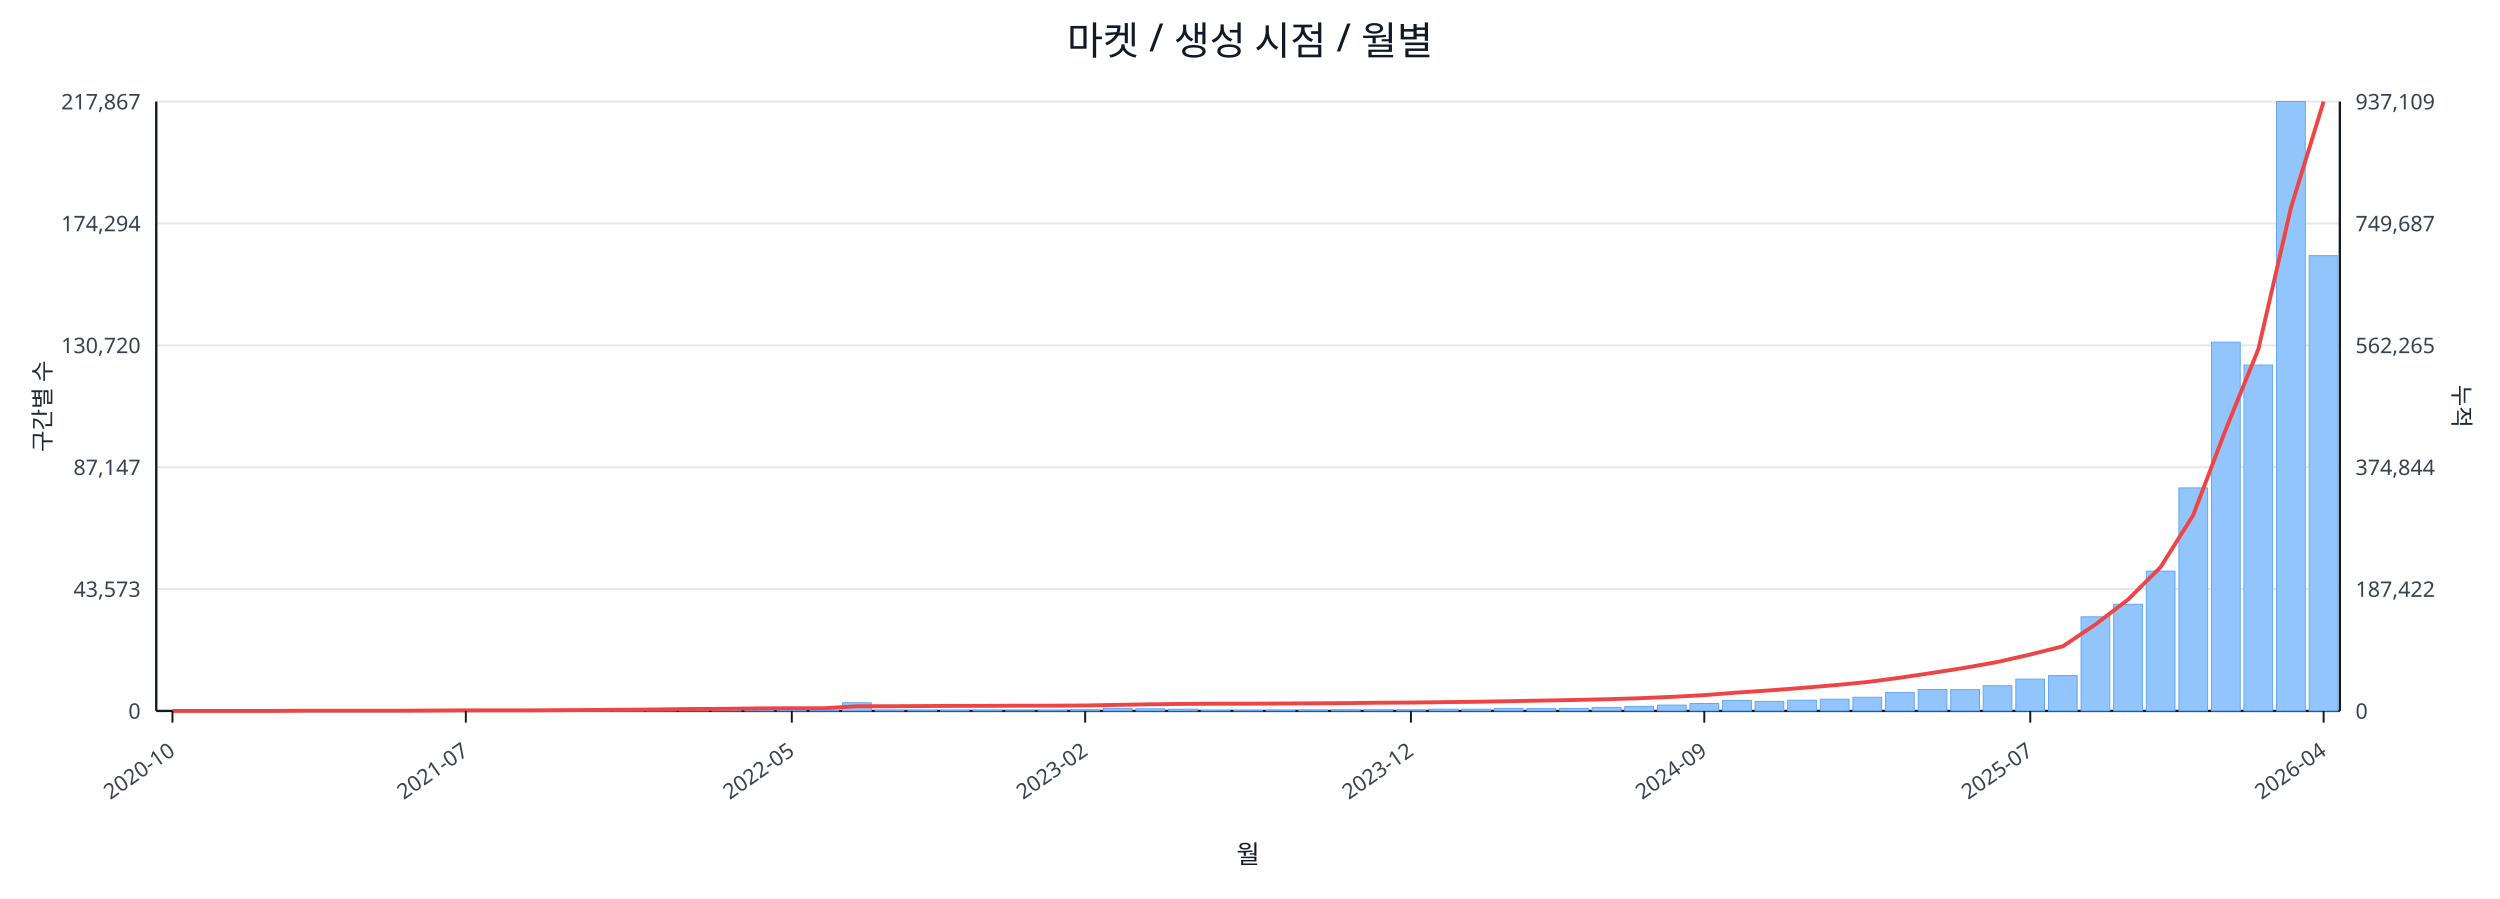
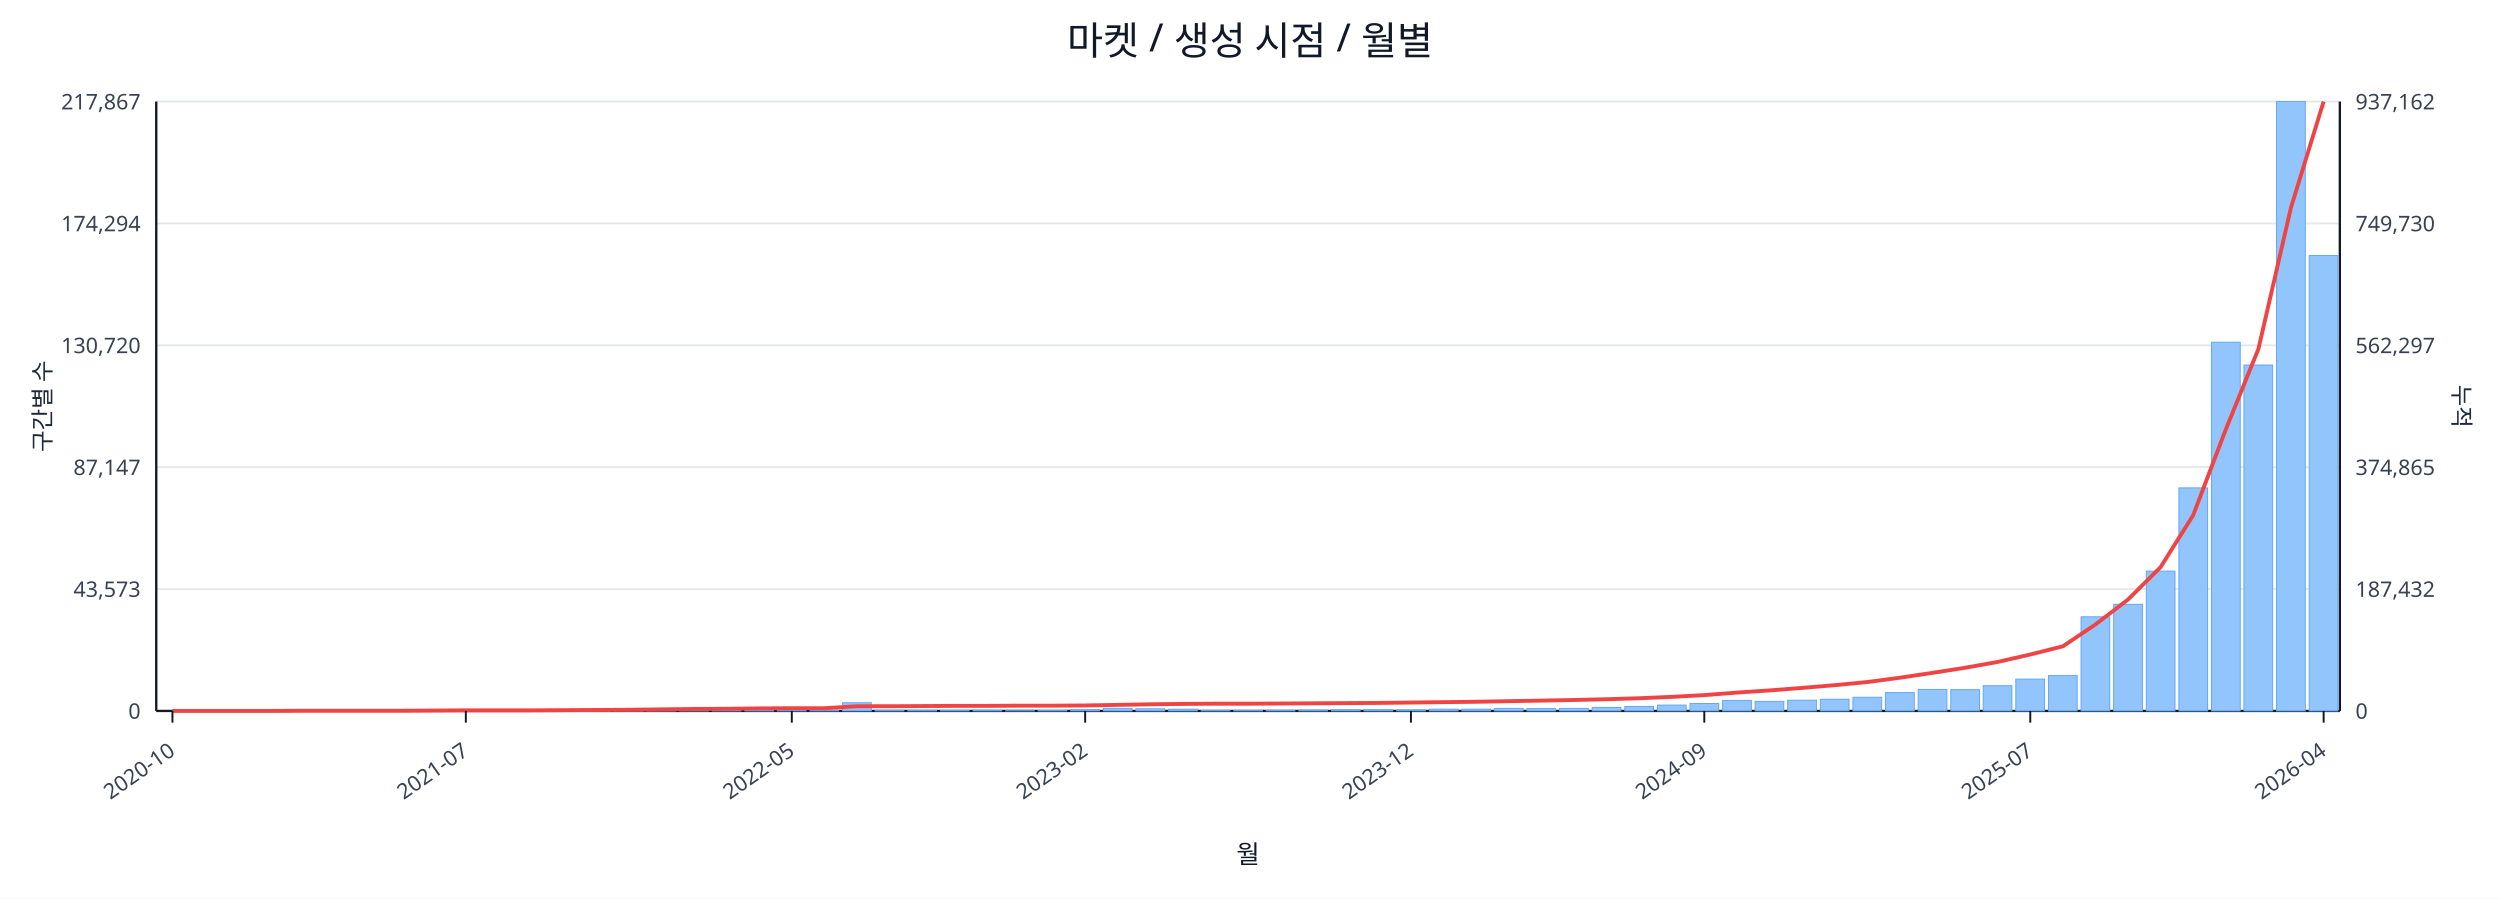
<svg xmlns="http://www.w3.org/2000/svg" width="1280" height="460" viewBox="0 0 1280 460">
  <rect x="0" y="0" width="100%" height="100%" fill="#ffffff" />
  <text x="640.0" y="28" font-size="20" text-anchor="middle" font-family="sans-serif" fill="#111827">마켓 / 생성 시점 / 월별</text>
  <line x1="80.0" y1="52.0" x2="1198.0" y2="52.0" stroke="#e5e7eb" stroke-width="1" />
  <text x="72.0" y="56.0" font-size="11" text-anchor="end" font-family="sans-serif" fill="#374151">217,867</text>
-   <text x="1206.0" y="56.0" font-size="11" text-anchor="start" font-family="sans-serif" fill="#374151">937,109</text>
+   <text x="1206.0" y="56.0" font-size="11" text-anchor="start" font-family="sans-serif" fill="#374151">937,162</text>
  <line x1="80.0" y1="114.4" x2="1198.0" y2="114.4" stroke="#e5e7eb" stroke-width="1" />
  <text x="72.0" y="118.4" font-size="11" text-anchor="end" font-family="sans-serif" fill="#374151">174,294</text>
-   <text x="1206.0" y="118.4" font-size="11" text-anchor="start" font-family="sans-serif" fill="#374151">749,687</text>
+   <text x="1206.0" y="118.4" font-size="11" text-anchor="start" font-family="sans-serif" fill="#374151">749,730</text>
  <line x1="80.0" y1="176.8" x2="1198.0" y2="176.8" stroke="#e5e7eb" stroke-width="1" />
  <text x="72.0" y="180.8" font-size="11" text-anchor="end" font-family="sans-serif" fill="#374151">130,720</text>
-   <text x="1206.0" y="180.8" font-size="11" text-anchor="start" font-family="sans-serif" fill="#374151">562,265</text>
+   <text x="1206.0" y="180.8" font-size="11" text-anchor="start" font-family="sans-serif" fill="#374151">562,297</text>
  <line x1="80.0" y1="239.2" x2="1198.0" y2="239.2" stroke="#e5e7eb" stroke-width="1" />
  <text x="72.0" y="243.2" font-size="11" text-anchor="end" font-family="sans-serif" fill="#374151">87,147</text>
-   <text x="1206.0" y="243.2" font-size="11" text-anchor="start" font-family="sans-serif" fill="#374151">374,844</text>
+   <text x="1206.0" y="243.2" font-size="11" text-anchor="start" font-family="sans-serif" fill="#374151">374,865</text>
  <line x1="80.0" y1="301.6" x2="1198.0" y2="301.6" stroke="#e5e7eb" stroke-width="1" />
  <text x="72.0" y="305.6" font-size="11" text-anchor="end" font-family="sans-serif" fill="#374151">43,573</text>
-   <text x="1206.0" y="305.6" font-size="11" text-anchor="start" font-family="sans-serif" fill="#374151">187,422</text>
+   <text x="1206.0" y="305.6" font-size="11" text-anchor="start" font-family="sans-serif" fill="#374151">187,432</text>
  <line x1="80.0" y1="364.0" x2="1198.0" y2="364.0" stroke="#e5e7eb" stroke-width="1" />
  <text x="72.0" y="368.0" font-size="11" text-anchor="end" font-family="sans-serif" fill="#374151">0</text>
  <text x="1206.0" y="368.0" font-size="11" text-anchor="start" font-family="sans-serif" fill="#374151">0</text>
  <line x1="80.0" y1="364.0" x2="1198.0" y2="364.0" stroke="#111827" stroke-width="1.2" />
  <line x1="80.0" y1="52.0" x2="80.0" y2="364.0" stroke="#111827" stroke-width="1.2" />
  <line x1="1198.0" y1="52.0" x2="1198.0" y2="364.0" stroke="#111827" stroke-width="1.2" />
  <rect x="81.0" y="364.0" width="14.7" height="0.0" fill="#93c5fd" stroke="#60a5fa" stroke-width="0.5" />
  <rect x="97.7" y="364.0" width="14.7" height="0.0" fill="#93c5fd" stroke="#60a5fa" stroke-width="0.5" />
  <rect x="114.4" y="364.0" width="14.7" height="0.0" fill="#93c5fd" stroke="#60a5fa" stroke-width="0.5" />
  <rect x="131.1" y="363.9" width="14.7" height="0.1" fill="#93c5fd" stroke="#60a5fa" stroke-width="0.5" />
  <rect x="147.7" y="363.9" width="14.7" height="0.1" fill="#93c5fd" stroke="#60a5fa" stroke-width="0.5" />
  <rect x="164.4" y="363.9" width="14.7" height="0.1" fill="#93c5fd" stroke="#60a5fa" stroke-width="0.5" />
  <rect x="181.1" y="363.9" width="14.7" height="0.1" fill="#93c5fd" stroke="#60a5fa" stroke-width="0.5" />
  <rect x="197.8" y="363.8" width="14.7" height="0.2" fill="#93c5fd" stroke="#60a5fa" stroke-width="0.5" />
  <rect x="214.5" y="363.7" width="14.7" height="0.3" fill="#93c5fd" stroke="#60a5fa" stroke-width="0.5" />
  <rect x="231.2" y="363.8" width="14.7" height="0.2" fill="#93c5fd" stroke="#60a5fa" stroke-width="0.5" />
  <rect x="247.9" y="363.8" width="14.7" height="0.2" fill="#93c5fd" stroke="#60a5fa" stroke-width="0.5" />
  <rect x="264.6" y="363.9" width="14.7" height="0.1" fill="#93c5fd" stroke="#60a5fa" stroke-width="0.5" />
  <rect x="281.2" y="363.7" width="14.7" height="0.3" fill="#93c5fd" stroke="#60a5fa" stroke-width="0.5" />
  <rect x="297.9" y="363.4" width="14.7" height="0.6" fill="#93c5fd" stroke="#60a5fa" stroke-width="0.5" />
  <rect x="314.6" y="363.5" width="14.7" height="0.5" fill="#93c5fd" stroke="#60a5fa" stroke-width="0.5" />
  <rect x="331.3" y="363.1" width="14.7" height="0.9" fill="#93c5fd" stroke="#60a5fa" stroke-width="0.5" />
  <rect x="348.0" y="363.5" width="14.7" height="0.5" fill="#93c5fd" stroke="#60a5fa" stroke-width="0.5" />
  <rect x="364.7" y="363.3" width="14.7" height="0.7" fill="#93c5fd" stroke="#60a5fa" stroke-width="0.5" />
  <rect x="381.4" y="363.4" width="14.7" height="0.6" fill="#93c5fd" stroke="#60a5fa" stroke-width="0.5" />
  <rect x="398.0" y="363.6" width="14.7" height="0.4" fill="#93c5fd" stroke="#60a5fa" stroke-width="0.5" />
  <rect x="414.7" y="363.8" width="14.7" height="0.2" fill="#93c5fd" stroke="#60a5fa" stroke-width="0.5" />
  <rect x="431.4" y="359.8" width="14.7" height="4.2" fill="#93c5fd" stroke="#60a5fa" stroke-width="0.5" />
  <rect x="448.1" y="363.7" width="14.7" height="0.3" fill="#93c5fd" stroke="#60a5fa" stroke-width="0.5" />
  <rect x="464.8" y="363.7" width="14.7" height="0.3" fill="#93c5fd" stroke="#60a5fa" stroke-width="0.5" />
  <rect x="481.5" y="363.8" width="14.7" height="0.2" fill="#93c5fd" stroke="#60a5fa" stroke-width="0.5" />
  <rect x="498.2" y="363.7" width="14.7" height="0.3" fill="#93c5fd" stroke="#60a5fa" stroke-width="0.5" />
  <rect x="514.9" y="363.9" width="14.7" height="0.1" fill="#93c5fd" stroke="#60a5fa" stroke-width="0.5" />
  <rect x="531.5" y="363.8" width="14.7" height="0.2" fill="#93c5fd" stroke="#60a5fa" stroke-width="0.5" />
  <rect x="548.2" y="363.4" width="14.7" height="0.6" fill="#93c5fd" stroke="#60a5fa" stroke-width="0.5" />
  <rect x="564.9" y="362.7" width="14.7" height="1.3" fill="#93c5fd" stroke="#60a5fa" stroke-width="0.5" />
  <rect x="581.6" y="362.9" width="14.7" height="1.1" fill="#93c5fd" stroke="#60a5fa" stroke-width="0.5" />
  <rect x="598.3" y="363.1" width="14.7" height="0.9" fill="#93c5fd" stroke="#60a5fa" stroke-width="0.5" />
  <rect x="615.0" y="363.8" width="14.7" height="0.2" fill="#93c5fd" stroke="#60a5fa" stroke-width="0.5" />
  <rect x="631.7" y="363.8" width="14.7" height="0.2" fill="#93c5fd" stroke="#60a5fa" stroke-width="0.5" />
  <rect x="648.3" y="363.7" width="14.7" height="0.3" fill="#93c5fd" stroke="#60a5fa" stroke-width="0.5" />
  <rect x="665.0" y="363.6" width="14.7" height="0.4" fill="#93c5fd" stroke="#60a5fa" stroke-width="0.5" />
  <rect x="681.7" y="363.4" width="14.7" height="0.6" fill="#93c5fd" stroke="#60a5fa" stroke-width="0.5" />
  <rect x="698.4" y="363.4" width="14.7" height="0.6" fill="#93c5fd" stroke="#60a5fa" stroke-width="0.5" />
  <rect x="715.1" y="363.5" width="14.7" height="0.5" fill="#93c5fd" stroke="#60a5fa" stroke-width="0.5" />
  <rect x="731.8" y="363.1" width="14.7" height="0.9" fill="#93c5fd" stroke="#60a5fa" stroke-width="0.5" />
  <rect x="748.5" y="363.1" width="14.7" height="0.9" fill="#93c5fd" stroke="#60a5fa" stroke-width="0.5" />
  <rect x="765.1" y="362.7" width="14.7" height="1.3" fill="#93c5fd" stroke="#60a5fa" stroke-width="0.5" />
  <rect x="781.8" y="362.8" width="14.7" height="1.2" fill="#93c5fd" stroke="#60a5fa" stroke-width="0.5" />
  <rect x="798.5" y="362.7" width="14.7" height="1.3" fill="#93c5fd" stroke="#60a5fa" stroke-width="0.5" />
  <rect x="815.2" y="362.2" width="14.7" height="1.8" fill="#93c5fd" stroke="#60a5fa" stroke-width="0.5" />
  <rect x="831.9" y="361.7" width="14.7" height="2.3" fill="#93c5fd" stroke="#60a5fa" stroke-width="0.5" />
  <rect x="848.6" y="361.0" width="14.7" height="3.0" fill="#93c5fd" stroke="#60a5fa" stroke-width="0.5" />
  <rect x="865.3" y="360.2" width="14.7" height="3.8" fill="#93c5fd" stroke="#60a5fa" stroke-width="0.5" />
  <rect x="882.0" y="358.6" width="14.7" height="5.4" fill="#93c5fd" stroke="#60a5fa" stroke-width="0.5" />
  <rect x="898.6" y="359.1" width="14.7" height="4.9" fill="#93c5fd" stroke="#60a5fa" stroke-width="0.5" />
  <rect x="915.3" y="358.5" width="14.7" height="5.5" fill="#93c5fd" stroke="#60a5fa" stroke-width="0.5" />
  <rect x="932.0" y="358.0" width="14.7" height="6.0" fill="#93c5fd" stroke="#60a5fa" stroke-width="0.5" />
  <rect x="948.7" y="357.0" width="14.7" height="7.0" fill="#93c5fd" stroke="#60a5fa" stroke-width="0.5" />
  <rect x="965.4" y="354.6" width="14.7" height="9.4" fill="#93c5fd" stroke="#60a5fa" stroke-width="0.5" />
  <rect x="982.1" y="353.0" width="14.7" height="11.0" fill="#93c5fd" stroke="#60a5fa" stroke-width="0.5" />
  <rect x="998.8" y="353.1" width="14.7" height="10.9" fill="#93c5fd" stroke="#60a5fa" stroke-width="0.5" />
  <rect x="1015.4" y="351.1" width="14.7" height="12.9" fill="#93c5fd" stroke="#60a5fa" stroke-width="0.5" />
  <rect x="1032.1" y="347.7" width="14.7" height="16.3" fill="#93c5fd" stroke="#60a5fa" stroke-width="0.5" />
  <rect x="1048.8" y="345.9" width="14.7" height="18.1" fill="#93c5fd" stroke="#60a5fa" stroke-width="0.5" />
  <rect x="1065.5" y="315.8" width="14.7" height="48.2" fill="#93c5fd" stroke="#60a5fa" stroke-width="0.5" />
  <rect x="1082.2" y="309.4" width="14.7" height="54.6" fill="#93c5fd" stroke="#60a5fa" stroke-width="0.5" />
  <rect x="1098.9" y="292.4" width="14.7" height="71.6" fill="#93c5fd" stroke="#60a5fa" stroke-width="0.5" />
  <rect x="1115.6" y="249.8" width="14.7" height="114.2" fill="#93c5fd" stroke="#60a5fa" stroke-width="0.5" />
  <rect x="1132.3" y="175.2" width="14.7" height="188.8" fill="#93c5fd" stroke="#60a5fa" stroke-width="0.5" />
  <rect x="1148.9" y="186.9" width="14.7" height="177.1" fill="#93c5fd" stroke="#60a5fa" stroke-width="0.5" />
  <rect x="1165.6" y="52.0" width="14.7" height="312.0" fill="#93c5fd" stroke="#60a5fa" stroke-width="0.5" />
-   <rect x="1182.3" y="130.9" width="14.7" height="233.1" fill="#93c5fd" stroke="#60a5fa" stroke-width="0.5" />
-   <polyline fill="none" stroke="#ef4444" stroke-width="2" points="88.3,364.0 105.0,364.0 121.7,364.0 138.4,364.0 155.1,363.9 171.8,363.9 188.5,363.9 205.1,363.9 221.8,363.8 238.5,363.7 255.2,363.7 271.9,363.7 288.6,363.6 305.3,363.5 322.0,363.4 338.6,363.2 355.3,363.0 372.0,362.9 388.7,362.7 405.4,362.6 422.1,362.6 438.8,361.6 455.4,361.6 472.1,361.5 488.8,361.4 505.5,361.4 522.2,361.3 538.9,361.3 555.6,361.2 572.3,360.9 588.9,360.6 605.6,360.4 622.3,360.3 639.0,360.3 655.7,360.2 672.4,360.1 689.1,360.0 705.7,359.8 722.4,359.7 739.1,359.5 755.8,359.3 772.5,359.0 789.2,358.7 805.9,358.4 822.6,358.0 839.2,357.5 855.9,356.8 872.6,355.9 889.3,354.6 906.0,353.5 922.7,352.2 939.4,350.8 956.0,349.2 972.7,347.0 989.4,344.5 1006.1,341.9 1022.8,338.9 1039.5,335.1 1056.2,330.9 1072.9,319.7 1089.5,307.0 1106.2,290.4 1122.9,263.8 1139.6,219.9 1156.3,178.7 1173.0,106.2 1189.7,52.0" />
+   <rect x="1182.3" y="130.8" width="14.7" height="233.2" fill="#93c5fd" stroke="#60a5fa" stroke-width="0.5" />
+   <polyline fill="none" stroke="#ef4444" stroke-width="2" points="88.3,364.0 105.0,364.0 121.7,364.0 138.4,364.0 155.1,363.9 171.8,363.9 188.5,363.9 205.1,363.9 221.8,363.8 238.5,363.7 255.2,363.7 271.9,363.7 288.6,363.6 305.3,363.5 322.0,363.4 338.6,363.2 355.3,363.0 372.0,362.9 388.7,362.7 405.4,362.6 422.1,362.6 438.8,361.6 455.4,361.6 472.1,361.5 488.8,361.4 505.5,361.4 522.2,361.3 538.9,361.3 555.6,361.2 572.3,360.9 588.9,360.6 605.6,360.4 622.3,360.3 639.0,360.3 655.7,360.2 672.4,360.1 689.1,360.0 705.7,359.9 722.4,359.7 739.1,359.5 755.8,359.3 772.5,359.0 789.2,358.7 805.9,358.4 822.6,358.0 839.2,357.5 855.9,356.8 872.6,355.9 889.3,354.6 906.0,353.5 922.7,352.2 939.4,350.8 956.0,349.2 972.7,347.0 989.4,344.5 1006.1,341.9 1022.8,338.9 1039.5,335.1 1056.2,330.9 1072.9,319.7 1089.5,307.0 1106.2,290.4 1122.9,263.8 1139.6,219.9 1156.3,178.7 1173.0,106.2 1189.7,52.0" />
  <line x1="88.3" y1="364.0" x2="88.3" y2="370.0" stroke="#111827" stroke-width="1" />
  <text x="90.3" y="386.0" font-size="11" text-anchor="end" transform="rotate(-35 90.3 386.0)" font-family="sans-serif" fill="#374151">2020-10</text>
  <line x1="238.5" y1="364.0" x2="238.5" y2="370.0" stroke="#111827" stroke-width="1" />
  <text x="240.5" y="386.0" font-size="11" text-anchor="end" transform="rotate(-35 240.5 386.0)" font-family="sans-serif" fill="#374151">2021-07</text>
  <line x1="405.4" y1="364.0" x2="405.4" y2="370.0" stroke="#111827" stroke-width="1" />
  <text x="407.4" y="386.0" font-size="11" text-anchor="end" transform="rotate(-35 407.4 386.0)" font-family="sans-serif" fill="#374151">2022-05</text>
  <line x1="555.6" y1="364.0" x2="555.6" y2="370.0" stroke="#111827" stroke-width="1" />
  <text x="557.6" y="386.0" font-size="11" text-anchor="end" transform="rotate(-35 557.6 386.0)" font-family="sans-serif" fill="#374151">2023-02</text>
  <line x1="722.4" y1="364.0" x2="722.4" y2="370.0" stroke="#111827" stroke-width="1" />
  <text x="724.4" y="386.0" font-size="11" text-anchor="end" transform="rotate(-35 724.4 386.0)" font-family="sans-serif" fill="#374151">2023-12</text>
  <line x1="872.6" y1="364.0" x2="872.6" y2="370.0" stroke="#111827" stroke-width="1" />
  <text x="874.6" y="386.0" font-size="11" text-anchor="end" transform="rotate(-35 874.6 386.0)" font-family="sans-serif" fill="#374151">2024-09</text>
  <line x1="1039.5" y1="364.0" x2="1039.5" y2="370.0" stroke="#111827" stroke-width="1" />
  <text x="1041.5" y="386.0" font-size="11" text-anchor="end" transform="rotate(-35 1041.5 386.0)" font-family="sans-serif" fill="#374151">2025-07</text>
  <line x1="1189.7" y1="364.0" x2="1189.7" y2="370.0" stroke="#111827" stroke-width="1" />
  <text x="1191.7" y="386.0" font-size="11" text-anchor="end" transform="rotate(-35 1191.7 386.0)" font-family="sans-serif" fill="#374151">2026-04</text>
  <text x="26" y="208.0" font-size="12" transform="rotate(-90 26 208.0)" text-anchor="middle" font-family="sans-serif" fill="#1f2937">구간별 수</text>
  <text x="1256.0" y="208.0" font-size="12" transform="rotate(90 1256.0 208.0)" text-anchor="middle" font-family="sans-serif" fill="#1f2937">누적</text>
  <text x="639.0" y="442.0" font-size="13" text-anchor="middle" font-family="sans-serif" fill="#111827">월</text>
</svg>
